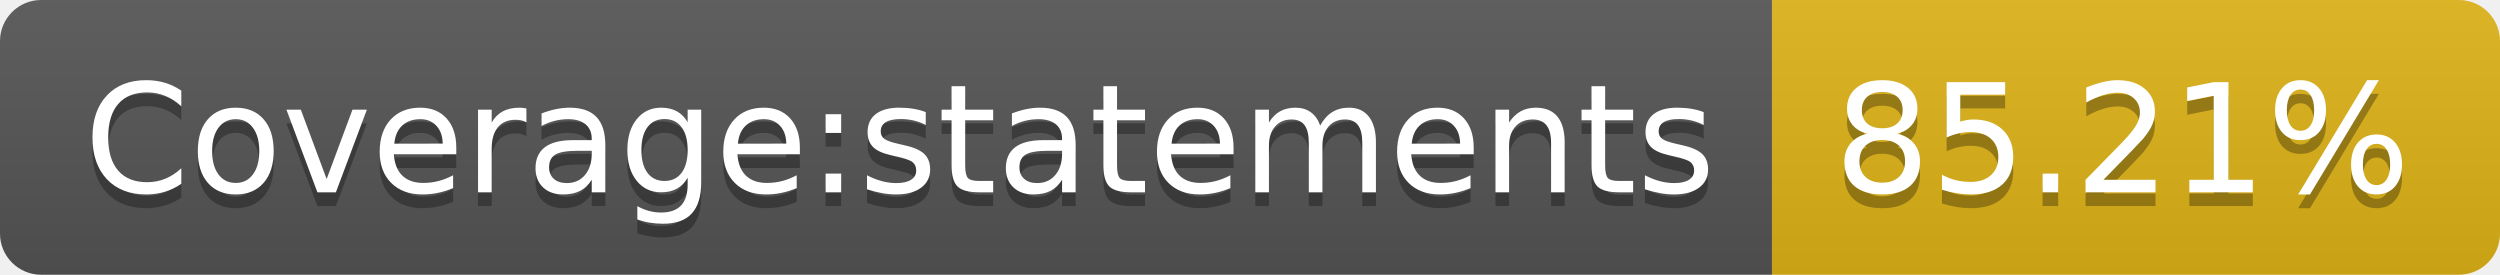
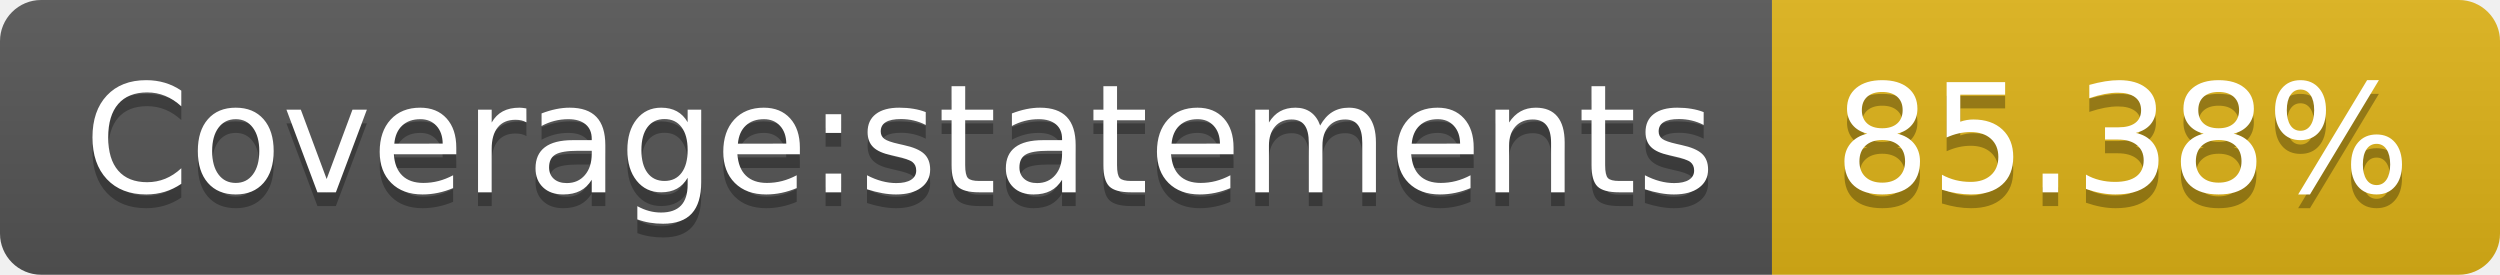
<svg xmlns="http://www.w3.org/2000/svg" width="182" height="20">
  <linearGradient id="s" x2="0" y2="100%">
    <stop offset="0" stop-color="#bbb" stop-opacity=".1" />
    <stop offset="1" stop-opacity=".1" />
  </linearGradient>
  <clipPath id="r">
    <rect width="182" height="20" rx="3" fill="#fff" />
  </clipPath>
  <g clip-path="url(#r)">
    <rect width="129" height="20" fill="#555" />
    <rect x="129" width="53" height="20" fill="#dfb317" />
    <rect width="182" height="20" fill="url(#s)" />
  </g>
  <g fill="#fff" text-anchor="middle" font-family="Verdana,Geneva,DejaVu Sans,sans-serif" text-rendering="geometricPrecision" font-size="110">
    <text x="655" y="150" fill="#010101" fill-opacity=".3" transform="scale(.1)" textLength="1190">Coverage:statements</text>
    <text x="655" y="140" transform="scale(.1)" textLength="1190">Coverage:statements</text>
-     <text x="1545" y="150" fill="#010101" fill-opacity=".3" transform="scale(.1)" textLength="430">85.21%</text>
-     <text x="1545" y="140" transform="scale(.1)" textLength="430">85.21%</text>
+     <text x="1545" y="150" fill="#010101" fill-opacity=".3" transform="scale(.1)" textLength="430">85.38%</text>
+     <text x="1545" y="140" transform="scale(.1)" textLength="430">85.38%</text>
  </g>
</svg>
